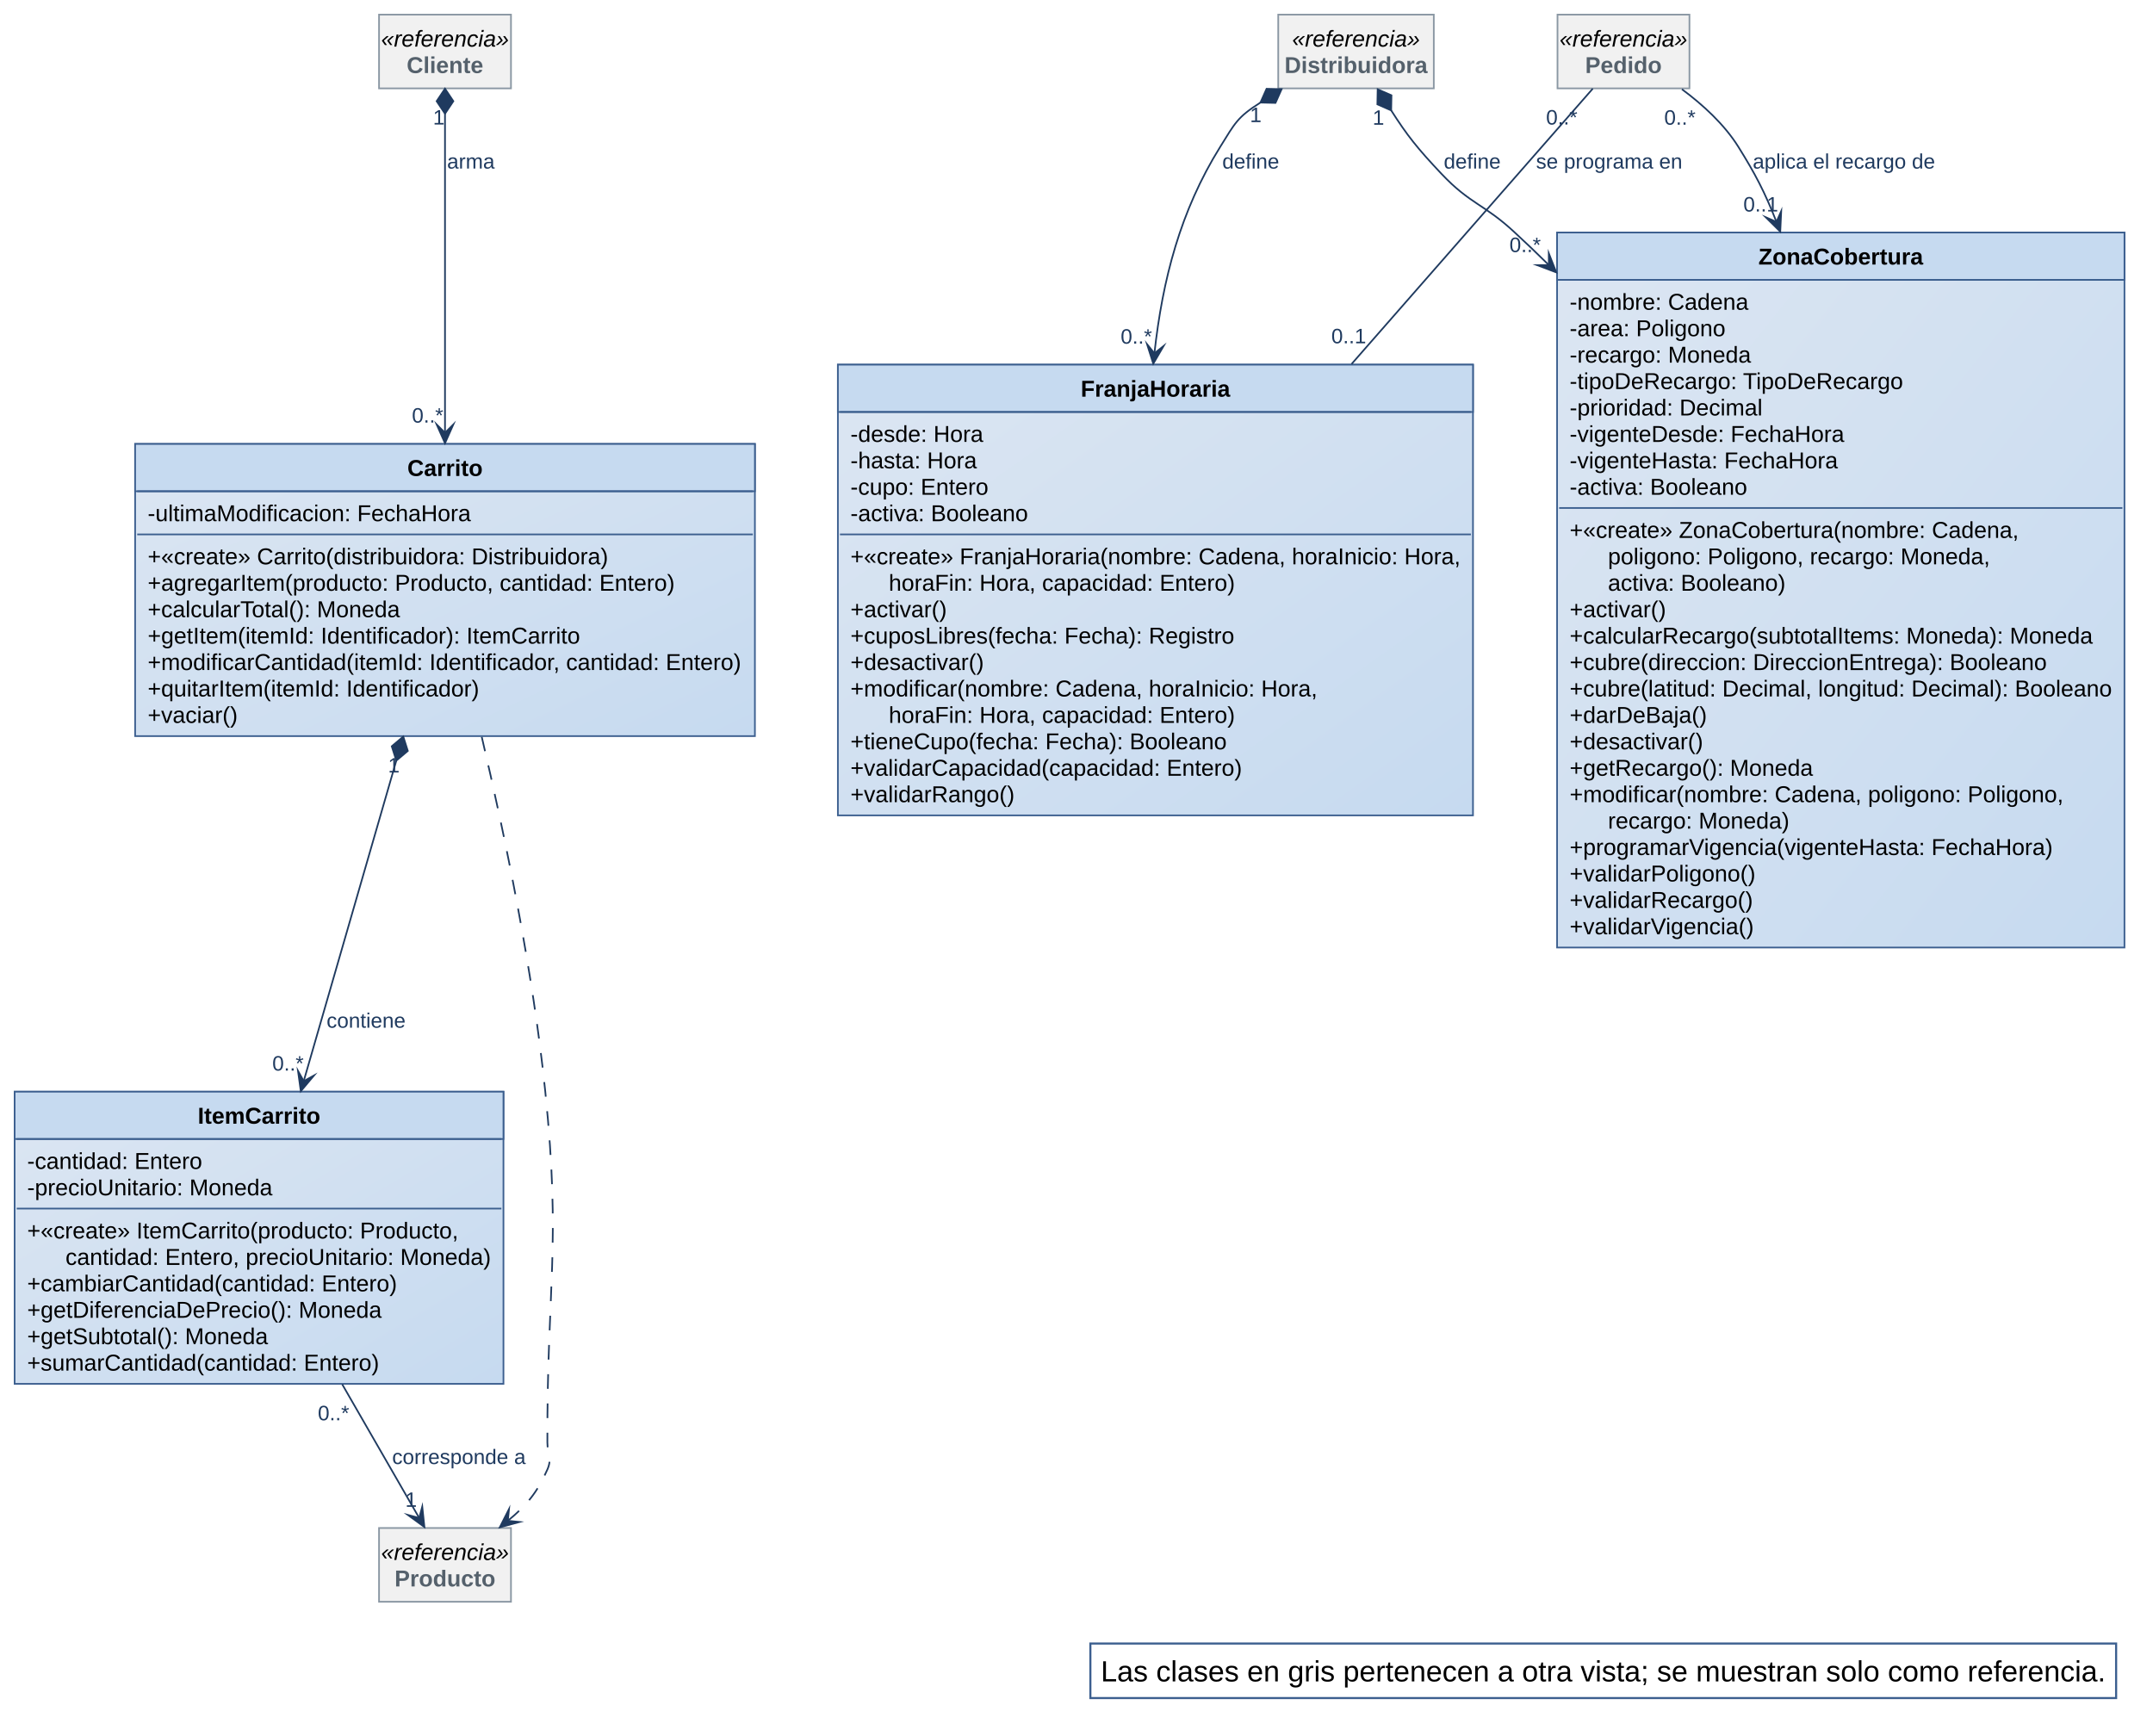
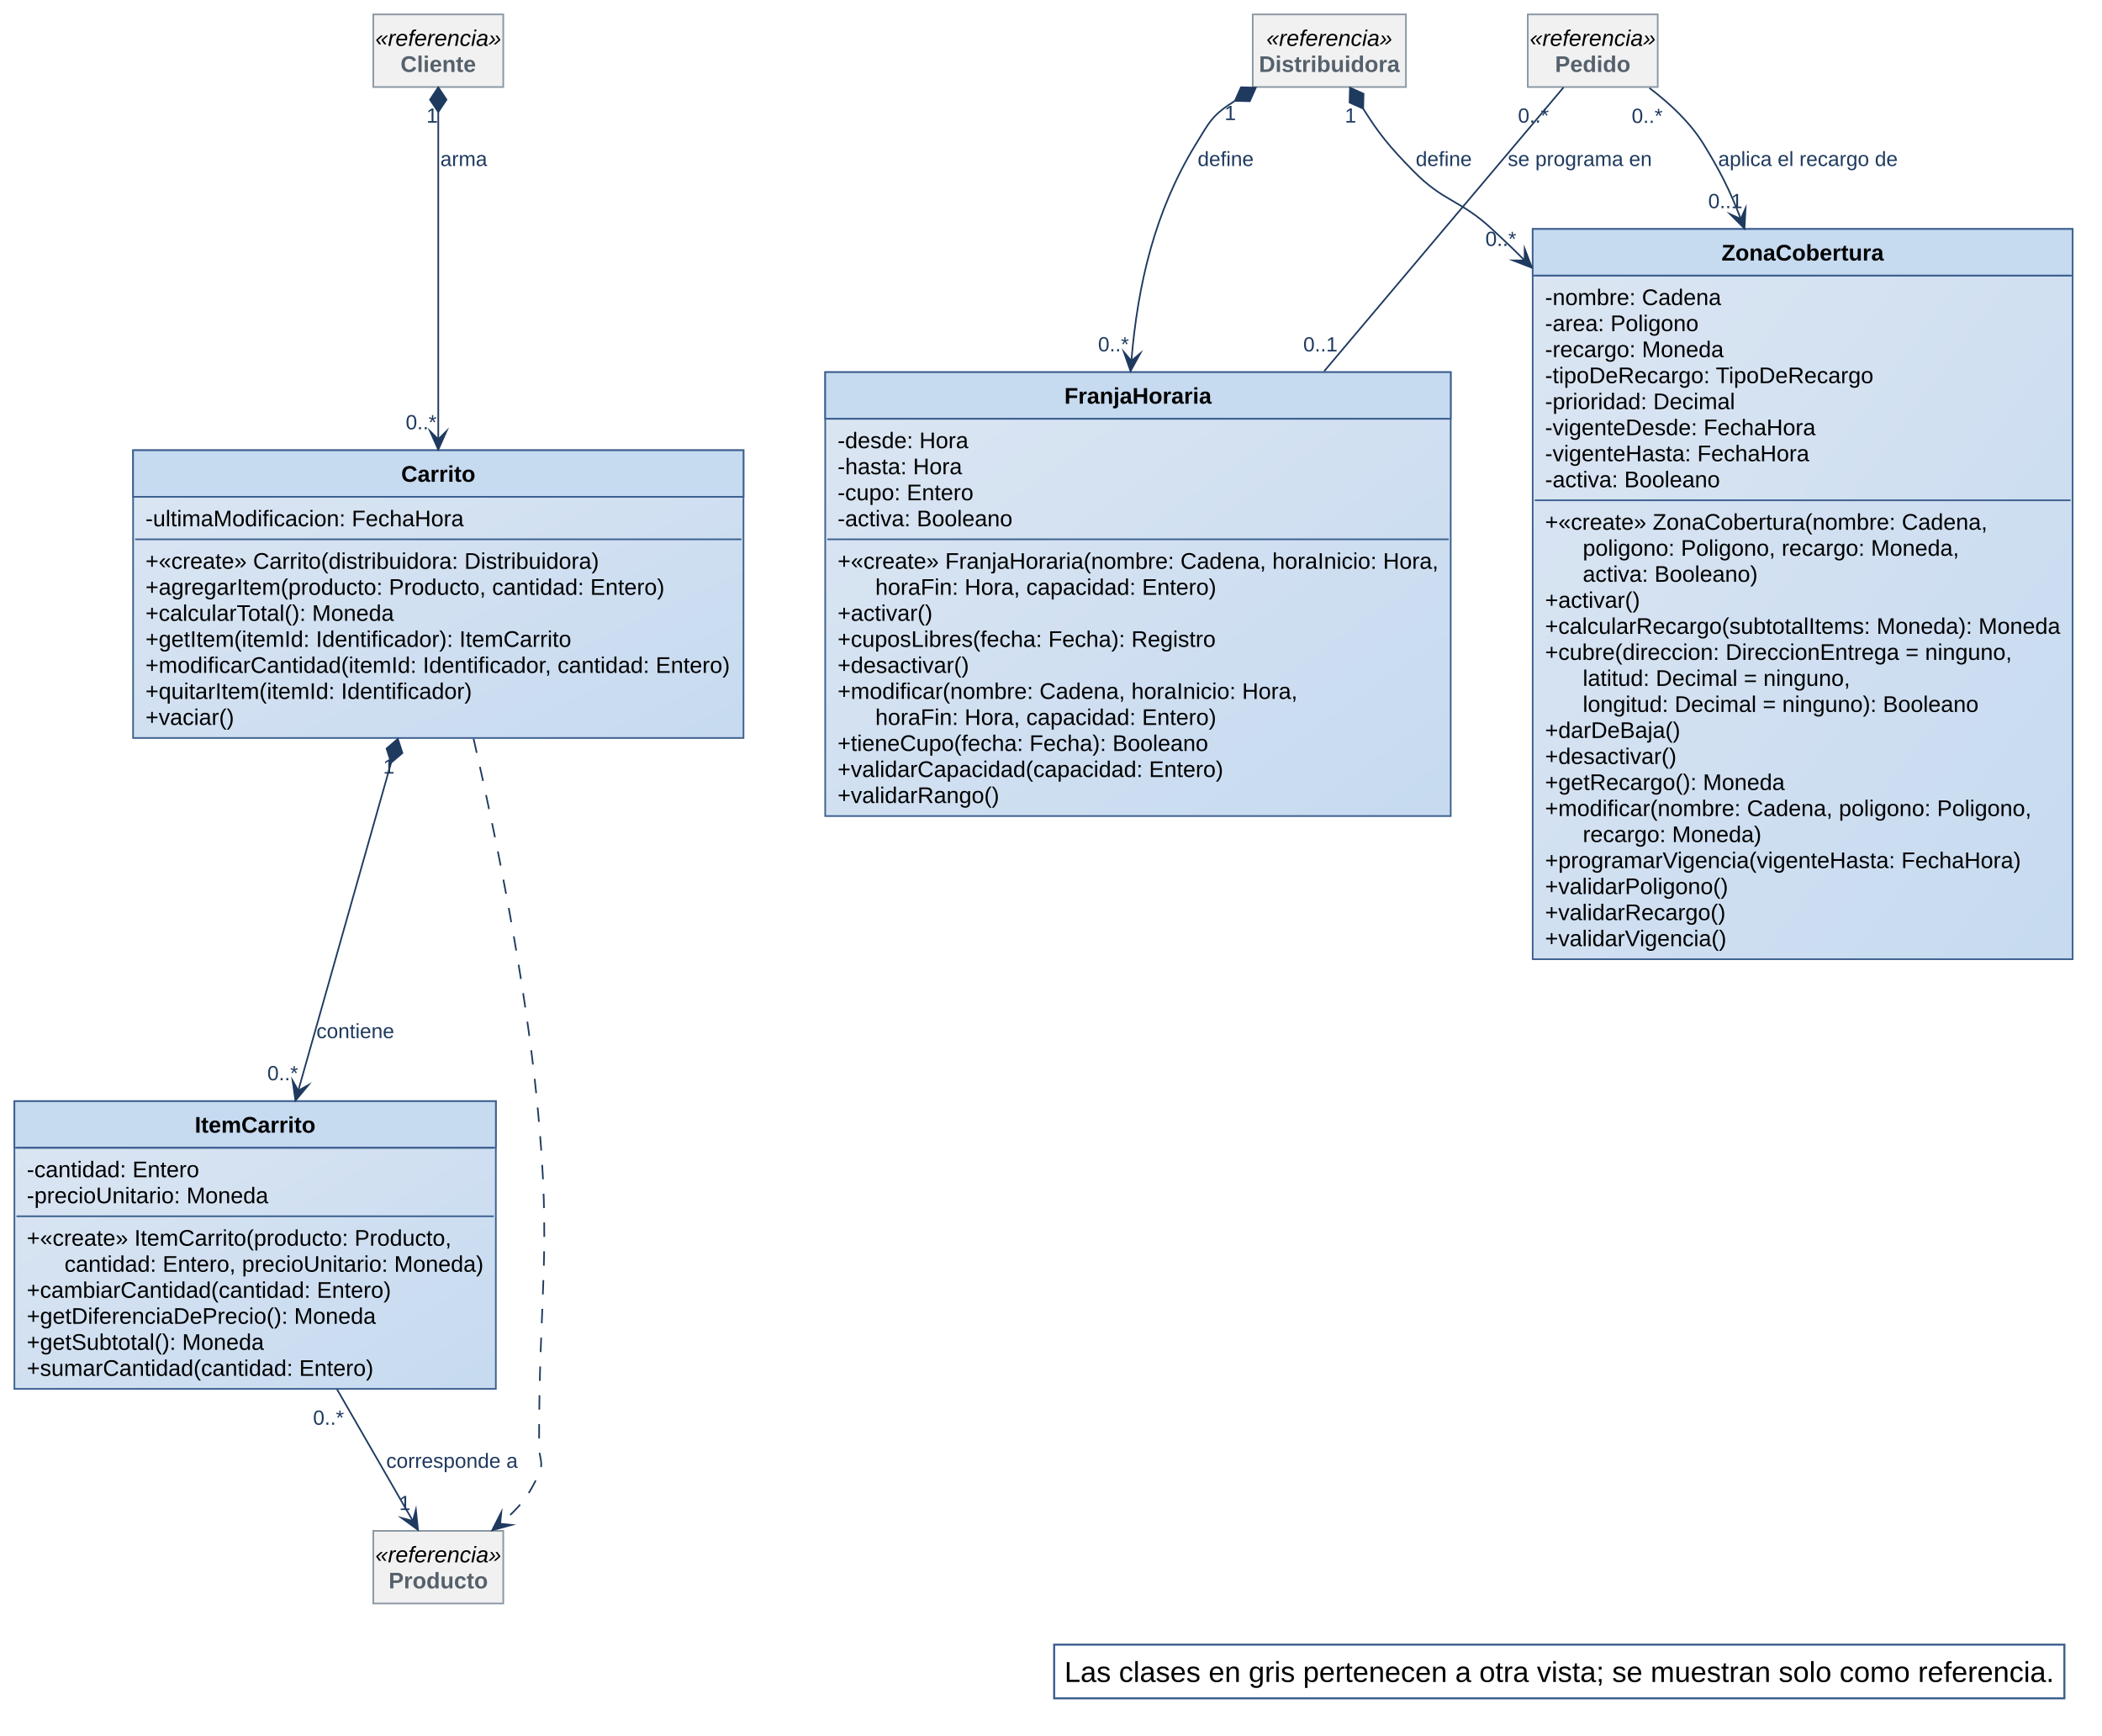
- <svg xmlns="http://www.w3.org/2000/svg" version="1.1" data-diagram-type="CLASS" style="width:1610px;height:1298px;background:#FFFFFF;" width="1610.938px" height="1298.438px" viewBox="0 0 1610 1298" zoomAndPan="magnify" preserveAspectRatio="none" contentStyleType="text/css">
+ <svg xmlns="http://www.w3.org/2000/svg" version="1.1" data-diagram-type="CLASS" style="width:1596px;height:1318px;background:#FFFFFF;" width="1596.875px" height="1318.75px" viewBox="0 0 1596 1318" zoomAndPan="magnify" preserveAspectRatio="none" contentStyleType="text/css">
  <defs>
-     <linearGradient x1="0%" y1="0%" x2="100%" y2="100%" id="gge99dfr5rcic0">
+     <linearGradient x1="0%" y1="0%" x2="100%" y2="100%" id="g4s6couxju39z0">
      <stop stop-color="#DCE6F2" offset="0%" />
      <stop stop-color="#C6DAF0" offset="100%" />
    </linearGradient>
  </defs>
  <g font-family="sans-serif" lengthAdjust="spacing">
    <g class="entity" data-qualified-name="Carrito" id="ent0001" data-source-line="29">
-       <rect x="101.047" y="332.016" width="463.468" height="218.501" fill="url(#gge99dfr5rcic0)" style="stroke:#3C5F8F;stroke-width:1.25;" />
-       <rect x="101.047" y="332.016" width="463.468" height="35.389" fill="#C6DAF0" style="stroke:#3C5F8F;stroke-width:1.25;" />
-       <text x="304.608" y="355.95" fill="#000" font-size="17.188" textLength="56.346" font-weight="700" font-family="Arial">Carrito</text>
-       <line x1="102.609" y1="367.405" x2="562.953" y2="367.405" style="stroke:#3C5F8F;stroke-width:1.25;" />
-       <text x="110.422" y="389.776" fill="#000" font-size="17.188" textLength="241.674" font-family="Arial">-ultimaModificacion: FechaHora</text>
-       <line x1="102.609" y1="399.669" x2="562.953" y2="399.669" style="stroke:#3C5F8F;stroke-width:1.25;" />
-       <text x="110.422" y="422.04" fill="#000" font-size="17.188" textLength="344.371" font-family="Arial">+«create» Carrito(distribuidora: Distribuidora)</text>
-       <text x="110.422" y="441.804" fill="#000" font-size="17.188" textLength="394.104" font-family="Arial">+agregarItem(producto: Producto, cantidad: Entero)</text>
-       <text x="110.422" y="461.568" fill="#000" font-size="17.188" textLength="190.582" font-family="Arial">+calcularTotal(): Moneda</text>
-       <text x="110.422" y="481.332" fill="#000" font-size="17.188" textLength="323.34" font-family="Arial">+getItem(itemId: Identificador): ItemCarrito</text>
-       <text x="110.422" y="501.096" fill="#000" font-size="17.188" textLength="444.718" font-family="Arial">+modificarCantidad(itemId: Identificador, cantidad: Entero)</text>
-       <text x="110.422" y="520.86" fill="#000" font-size="17.188" textLength="247.893" font-family="Arial">+quitarItem(itemId: Identificador)</text>
-       <text x="110.422" y="540.624" fill="#000" font-size="17.188" textLength="67.332" font-family="Arial">+vaciar()</text>
+       <rect x="101.047" y="341.906" width="463.468" height="218.501" fill="url(#g4s6couxju39z0)" style="stroke:#3C5F8F;stroke-width:1.25;" />
+       <rect x="101.047" y="341.906" width="463.468" height="35.389" fill="#C6DAF0" style="stroke:#3C5F8F;stroke-width:1.25;" />
+       <text x="304.608" y="365.84" fill="#000" font-size="17.188" textLength="56.346" font-weight="700" font-family="Arial">Carrito</text>
+       <line x1="102.609" y1="377.295" x2="562.953" y2="377.295" style="stroke:#3C5F8F;stroke-width:1.25;" />
+       <text x="110.422" y="399.667" fill="#000" font-size="17.188" textLength="241.674" font-family="Arial">-ultimaModificacion: FechaHora</text>
+       <line x1="102.609" y1="409.559" x2="562.953" y2="409.559" style="stroke:#3C5F8F;stroke-width:1.25;" />
+       <text x="110.422" y="431.931" fill="#000" font-size="17.188" textLength="344.371" font-family="Arial">+«create» Carrito(distribuidora: Distribuidora)</text>
+       <text x="110.422" y="451.695" fill="#000" font-size="17.188" textLength="394.104" font-family="Arial">+agregarItem(producto: Producto, cantidad: Entero)</text>
+       <text x="110.422" y="471.459" fill="#000" font-size="17.188" textLength="190.582" font-family="Arial">+calcularTotal(): Moneda</text>
+       <text x="110.422" y="491.223" fill="#000" font-size="17.188" textLength="323.34" font-family="Arial">+getItem(itemId: Identificador): ItemCarrito</text>
+       <text x="110.422" y="510.987" fill="#000" font-size="17.188" textLength="444.718" font-family="Arial">+modificarCantidad(itemId: Identificador, cantidad: Entero)</text>
+       <text x="110.422" y="530.751" fill="#000" font-size="17.188" textLength="247.893" font-family="Arial">+quitarItem(itemId: Identificador)</text>
+       <text x="110.422" y="550.514" fill="#000" font-size="17.188" textLength="67.332" font-family="Arial">+vaciar()</text>
    </g>
    <g class="entity" data-qualified-name="ItemCarrito" id="ent0002" data-source-line="39">
-       <rect x="10.938" y="816.438" width="365.546" height="218.501" fill="url(#gge99dfr5rcic0)" style="stroke:#3C5F8F;stroke-width:1.25;" />
-       <rect x="10.938" y="816.438" width="365.546" height="35.389" fill="#C6DAF0" style="stroke:#3C5F8F;stroke-width:1.25;" />
-       <text x="147.868" y="840.372" fill="#000" font-size="17.188" textLength="91.686" font-weight="700" font-family="Arial">ItemCarrito</text>
-       <line x1="12.5" y1="851.826" x2="374.921" y2="851.826" style="stroke:#3C5F8F;stroke-width:1.25;" />
-       <text x="20.313" y="874.198" fill="#000" font-size="17.188" textLength="130.895" font-family="Arial">-cantidad: Entero</text>
-       <text x="20.313" y="893.962" fill="#000" font-size="17.188" textLength="183.423" font-family="Arial">-precioUnitario: Moneda</text>
-       <line x1="12.5" y1="903.854" x2="374.921" y2="903.854" style="stroke:#3C5F8F;stroke-width:1.25;" />
-       <text x="20.313" y="926.226" fill="#000" font-size="17.188" textLength="322.425" font-family="Arial">+«create» ItemCarrito(producto: Producto,</text>
-       <text x="48.964" y="945.99" fill="#000" font-size="17.188" textLength="318.145" font-family="Arial">cantidad: Entero, precioUnitario: Moneda)</text>
-       <text x="20.313" y="965.754" fill="#000" font-size="17.188" textLength="276.586" font-family="Arial">+cambiarCantidad(cantidad: Entero)</text>
-       <text x="20.313" y="985.518" fill="#000" font-size="17.188" textLength="265.105" font-family="Arial">+getDiferenciaDePrecio(): Moneda</text>
-       <text x="20.313" y="1005.282" fill="#000" font-size="17.188" textLength="180.108" font-family="Arial">+getSubtotal(): Moneda</text>
-       <text x="20.313" y="1025.046" fill="#000" font-size="17.188" textLength="263.209" font-family="Arial">+sumarCantidad(cantidad: Entero)</text>
+       <rect x="10.938" y="836.203" width="365.546" height="218.501" fill="url(#g4s6couxju39z0)" style="stroke:#3C5F8F;stroke-width:1.25;" />
+       <rect x="10.938" y="836.203" width="365.546" height="35.389" fill="#C6DAF0" style="stroke:#3C5F8F;stroke-width:1.25;" />
+       <text x="147.868" y="860.137" fill="#000" font-size="17.188" textLength="91.686" font-weight="700" font-family="Arial">ItemCarrito</text>
+       <line x1="12.5" y1="871.592" x2="374.921" y2="871.592" style="stroke:#3C5F8F;stroke-width:1.25;" />
+       <text x="20.313" y="893.964" fill="#000" font-size="17.188" textLength="130.895" font-family="Arial">-cantidad: Entero</text>
+       <text x="20.313" y="913.728" fill="#000" font-size="17.188" textLength="183.423" font-family="Arial">-precioUnitario: Moneda</text>
+       <line x1="12.5" y1="923.62" x2="374.921" y2="923.62" style="stroke:#3C5F8F;stroke-width:1.25;" />
+       <text x="20.313" y="945.992" fill="#000" font-size="17.188" textLength="322.425" font-family="Arial">+«create» ItemCarrito(producto: Producto,</text>
+       <text x="48.964" y="965.756" fill="#000" font-size="17.188" textLength="318.145" font-family="Arial">cantidad: Entero, precioUnitario: Moneda)</text>
+       <text x="20.313" y="985.52" fill="#000" font-size="17.188" textLength="276.586" font-family="Arial">+cambiarCantidad(cantidad: Entero)</text>
+       <text x="20.313" y="1005.283" fill="#000" font-size="17.188" textLength="265.105" font-family="Arial">+getDiferenciaDePrecio(): Moneda</text>
+       <text x="20.313" y="1025.047" fill="#000" font-size="17.188" textLength="180.108" font-family="Arial">+getSubtotal(): Moneda</text>
+       <text x="20.313" y="1044.811" fill="#000" font-size="17.188" textLength="263.209" font-family="Arial">+sumarCantidad(cantidad: Entero)</text>
    </g>
    <g class="entity" data-qualified-name="FranjaHoraria" id="ent0003" data-source-line="48">
-       <rect x="626.563" y="272.719" width="474.932" height="337.084" fill="url(#gge99dfr5rcic0)" style="stroke:#3C5F8F;stroke-width:1.25;" />
-       <rect x="626.563" y="272.719" width="474.932" height="35.389" fill="#C6DAF0" style="stroke:#3C5F8F;stroke-width:1.25;" />
-       <text x="808.148" y="296.653" fill="#000" font-size="17.188" textLength="111.761" font-weight="700" font-family="Arial">FranjaHoraria</text>
-       <line x1="628.125" y1="308.108" x2="1099.932" y2="308.108" style="stroke:#3C5F8F;stroke-width:1.25;" />
-       <text x="635.938" y="330.479" fill="#000" font-size="17.188" textLength="99.357" font-family="Arial">-desde: Hora</text>
-       <text x="635.938" y="350.243" fill="#000" font-size="17.188" textLength="94.573" font-family="Arial">-hasta: Hora</text>
-       <text x="635.938" y="370.007" fill="#000" font-size="17.188" textLength="103.184" font-family="Arial">-cupo: Entero</text>
-       <text x="635.938" y="389.771" fill="#000" font-size="17.188" textLength="132.809" font-family="Arial">-activa: Booleano</text>
-       <line x1="628.125" y1="399.663" x2="1099.932" y2="399.663" style="stroke:#3C5F8F;stroke-width:1.25;" />
-       <text x="635.938" y="422.035" fill="#000" font-size="17.188" textLength="456.182" font-family="Arial">+«create» FranjaHoraria(nombre: Cadena, horaInicio: Hora,</text>
-       <text x="664.589" y="441.799" fill="#000" font-size="17.188" textLength="258.904" font-family="Arial">horaFin: Hora, capacidad: Entero)</text>
-       <text x="635.938" y="461.563" fill="#000" font-size="17.188" textLength="72.107" font-family="Arial">+activar()</text>
-       <text x="635.938" y="481.327" fill="#000" font-size="17.188" textLength="287.077" font-family="Arial">+cuposLibres(fecha: Fecha): Registro</text>
-       <text x="635.938" y="501.091" fill="#000" font-size="17.188" textLength="99.818" font-family="Arial">+desactivar()</text>
-       <text x="635.938" y="520.855" fill="#000" font-size="17.188" textLength="349.171" font-family="Arial">+modificar(nombre: Cadena, horaInicio: Hora,</text>
-       <text x="664.589" y="540.619" fill="#000" font-size="17.188" textLength="258.904" font-family="Arial">horaFin: Hora, capacidad: Entero)</text>
-       <text x="635.938" y="560.383" fill="#000" font-size="17.188" textLength="281.395" font-family="Arial">+tieneCupo(fecha: Fecha): Booleano</text>
-       <text x="635.938" y="580.147" fill="#000" font-size="17.188" textLength="292.842" font-family="Arial">+validarCapacidad(capacidad: Entero)</text>
-       <text x="635.938" y="599.911" fill="#000" font-size="17.188" textLength="122.763" font-family="Arial">+validarRango()</text>
+       <rect x="626.563" y="282.609" width="474.932" height="337.084" fill="url(#g4s6couxju39z0)" style="stroke:#3C5F8F;stroke-width:1.25;" />
+       <rect x="626.563" y="282.609" width="474.932" height="35.389" fill="#C6DAF0" style="stroke:#3C5F8F;stroke-width:1.25;" />
+       <text x="808.148" y="306.544" fill="#000" font-size="17.188" textLength="111.761" font-weight="700" font-family="Arial">FranjaHoraria</text>
+       <line x1="628.125" y1="317.998" x2="1099.932" y2="317.998" style="stroke:#3C5F8F;stroke-width:1.25;" />
+       <text x="635.938" y="340.37" fill="#000" font-size="17.188" textLength="99.357" font-family="Arial">-desde: Hora</text>
+       <text x="635.938" y="360.134" fill="#000" font-size="17.188" textLength="94.573" font-family="Arial">-hasta: Hora</text>
+       <text x="635.938" y="379.898" fill="#000" font-size="17.188" textLength="103.184" font-family="Arial">-cupo: Entero</text>
+       <text x="635.938" y="399.662" fill="#000" font-size="17.188" textLength="132.809" font-family="Arial">-activa: Booleano</text>
+       <line x1="628.125" y1="409.554" x2="1099.932" y2="409.554" style="stroke:#3C5F8F;stroke-width:1.25;" />
+       <text x="635.938" y="431.926" fill="#000" font-size="17.188" textLength="456.182" font-family="Arial">+«create» FranjaHoraria(nombre: Cadena, horaInicio: Hora,</text>
+       <text x="664.589" y="451.69" fill="#000" font-size="17.188" textLength="258.904" font-family="Arial">horaFin: Hora, capacidad: Entero)</text>
+       <text x="635.938" y="471.454" fill="#000" font-size="17.188" textLength="72.107" font-family="Arial">+activar()</text>
+       <text x="635.938" y="491.218" fill="#000" font-size="17.188" textLength="287.077" font-family="Arial">+cuposLibres(fecha: Fecha): Registro</text>
+       <text x="635.938" y="510.982" fill="#000" font-size="17.188" textLength="99.818" font-family="Arial">+desactivar()</text>
+       <text x="635.938" y="530.746" fill="#000" font-size="17.188" textLength="349.171" font-family="Arial">+modificar(nombre: Cadena, horaInicio: Hora,</text>
+       <text x="664.589" y="550.509" fill="#000" font-size="17.188" textLength="258.904" font-family="Arial">horaFin: Hora, capacidad: Entero)</text>
+       <text x="635.938" y="570.273" fill="#000" font-size="17.188" textLength="281.395" font-family="Arial">+tieneCupo(fecha: Fecha): Booleano</text>
+       <text x="635.938" y="590.037" fill="#000" font-size="17.188" textLength="292.842" font-family="Arial">+validarCapacidad(capacidad: Entero)</text>
+       <text x="635.938" y="609.801" fill="#000" font-size="17.188" textLength="122.763" font-family="Arial">+validarRango()</text>
    </g>
    <g class="entity" data-qualified-name="ZonaCobertura" id="ent0004" data-source-line="62">
-       <rect x="1164.375" y="173.906" width="424.293" height="534.724" fill="url(#gge99dfr5rcic0)" style="stroke:#3C5F8F;stroke-width:1.25;" />
-       <rect x="1164.375" y="173.906" width="424.293" height="35.389" fill="#C6DAF0" style="stroke:#3C5F8F;stroke-width:1.25;" />
-       <text x="1314.93" y="197.84" fill="#000" font-size="17.188" textLength="123.183" font-weight="700" font-family="Arial">ZonaCobertura</text>
-       <line x1="1165.938" y1="209.295" x2="1587.105" y2="209.295" style="stroke:#3C5F8F;stroke-width:1.25;" />
-       <text x="1173.75" y="231.667" fill="#000" font-size="17.188" textLength="133.757" font-family="Arial">-nombre: Cadena</text>
-       <text x="1173.75" y="251.431" fill="#000" font-size="17.188" textLength="116.57" font-family="Arial">-area: Poligono</text>
-       <text x="1173.75" y="271.195" fill="#000" font-size="17.188" textLength="135.662" font-family="Arial">-recargo: Moneda</text>
-       <text x="1173.75" y="290.959" fill="#000" font-size="17.188" textLength="250.293" font-family="Arial">-tipoDeRecargo: TipoDeRecargo</text>
-       <text x="1173.75" y="310.723" fill="#000" font-size="17.188" textLength="144.231" font-family="Arial">-prioridad: Decimal</text>
-       <text x="1173.75" y="330.487" fill="#000" font-size="17.188" textLength="205.402" font-family="Arial">-vigenteDesde: FechaHora</text>
-       <text x="1173.75" y="350.251" fill="#000" font-size="17.188" textLength="200.619" font-family="Arial">-vigenteHasta: FechaHora</text>
-       <text x="1173.75" y="370.014" fill="#000" font-size="17.188" textLength="132.809" font-family="Arial">-activa: Booleano</text>
-       <line x1="1165.938" y1="379.907" x2="1587.105" y2="379.907" style="stroke:#3C5F8F;stroke-width:1.25;" />
-       <text x="1173.75" y="402.278" fill="#000" font-size="17.188" textLength="335.836" font-family="Arial">+«create» ZonaCobertura(nombre: Cadena,</text>
-       <text x="1202.401" y="422.042" fill="#000" font-size="17.188" textLength="285.7" font-family="Arial">poligono: Poligono, recargo: Moneda,</text>
-       <text x="1202.401" y="441.806" fill="#000" font-size="17.188" textLength="132.809" font-family="Arial">activa: Booleano)</text>
-       <text x="1173.75" y="461.57" fill="#000" font-size="17.188" textLength="72.107" font-family="Arial">+activar()</text>
-       <text x="1173.75" y="481.334" fill="#000" font-size="17.188" textLength="391.217" font-family="Arial">+calcularRecargo(subtotalItems: Moneda): Moneda</text>
-       <text x="1173.75" y="501.098" fill="#000" font-size="17.188" textLength="356.834" font-family="Arial">+cubre(direccion: DireccionEntrega): Booleano</text>
-       <text x="1173.75" y="520.862" fill="#000" font-size="17.188" textLength="405.543" font-family="Arial">+cubre(latitud: Decimal, longitud: Decimal): Booleano</text>
-       <text x="1173.75" y="540.626" fill="#000" font-size="17.188" textLength="102.697" font-family="Arial">+darDeBaja()</text>
-       <text x="1173.75" y="560.39" fill="#000" font-size="17.188" textLength="99.818" font-family="Arial">+desactivar()</text>
-       <text x="1173.75" y="580.154" fill="#000" font-size="17.188" textLength="182.005" font-family="Arial">+getRecargo(): Moneda</text>
-       <text x="1173.75" y="599.918" fill="#000" font-size="17.188" textLength="369.279" font-family="Arial">+modificar(nombre: Cadena, poligono: Poligono,</text>
-       <text x="1202.401" y="619.682" fill="#000" font-size="17.188" textLength="135.662" font-family="Arial">recargo: Moneda)</text>
-       <text x="1173.75" y="639.446" fill="#000" font-size="17.188" textLength="361.592" font-family="Arial">+programarVigencia(vigenteHasta: FechaHora)</text>
-       <text x="1173.75" y="659.21" fill="#000" font-size="17.188" textLength="139.011" font-family="Arial">+validarPoligono()</text>
-       <text x="1173.75" y="678.974" fill="#000" font-size="17.188" textLength="137.08" font-family="Arial">+validarRecargo()</text>
-       <text x="1173.75" y="698.738" fill="#000" font-size="17.188" textLength="138.046" font-family="Arial">+validarVigencia()</text>
+       <rect x="1163.734" y="173.906" width="409.967" height="554.488" fill="url(#g4s6couxju39z0)" style="stroke:#3C5F8F;stroke-width:1.25;" />
+       <rect x="1163.734" y="173.906" width="409.967" height="35.389" fill="#C6DAF0" style="stroke:#3C5F8F;stroke-width:1.25;" />
+       <text x="1307.127" y="197.84" fill="#000" font-size="17.188" textLength="123.183" font-weight="700" font-family="Arial">ZonaCobertura</text>
+       <line x1="1165.297" y1="209.295" x2="1572.139" y2="209.295" style="stroke:#3C5F8F;stroke-width:1.25;" />
+       <text x="1173.109" y="231.667" fill="#000" font-size="17.188" textLength="133.757" font-family="Arial">-nombre: Cadena</text>
+       <text x="1173.109" y="251.431" fill="#000" font-size="17.188" textLength="116.57" font-family="Arial">-area: Poligono</text>
+       <text x="1173.109" y="271.195" fill="#000" font-size="17.188" textLength="135.662" font-family="Arial">-recargo: Moneda</text>
+       <text x="1173.109" y="290.959" fill="#000" font-size="17.188" textLength="250.293" font-family="Arial">-tipoDeRecargo: TipoDeRecargo</text>
+       <text x="1173.109" y="310.723" fill="#000" font-size="17.188" textLength="144.231" font-family="Arial">-prioridad: Decimal</text>
+       <text x="1173.109" y="330.487" fill="#000" font-size="17.188" textLength="205.402" font-family="Arial">-vigenteDesde: FechaHora</text>
+       <text x="1173.109" y="350.251" fill="#000" font-size="17.188" textLength="200.619" font-family="Arial">-vigenteHasta: FechaHora</text>
+       <text x="1173.109" y="370.014" fill="#000" font-size="17.188" textLength="132.809" font-family="Arial">-activa: Booleano</text>
+       <line x1="1165.297" y1="379.907" x2="1572.139" y2="379.907" style="stroke:#3C5F8F;stroke-width:1.25;" />
+       <text x="1173.109" y="402.278" fill="#000" font-size="17.188" textLength="335.836" font-family="Arial">+«create» ZonaCobertura(nombre: Cadena,</text>
+       <text x="1201.761" y="422.042" fill="#000" font-size="17.188" textLength="285.7" font-family="Arial">poligono: Poligono, recargo: Moneda,</text>
+       <text x="1201.761" y="441.806" fill="#000" font-size="17.188" textLength="132.809" font-family="Arial">activa: Booleano)</text>
+       <text x="1173.109" y="461.57" fill="#000" font-size="17.188" textLength="72.107" font-family="Arial">+activar()</text>
+       <text x="1173.109" y="481.334" fill="#000" font-size="17.188" textLength="391.217" font-family="Arial">+calcularRecargo(subtotalItems: Moneda): Moneda</text>
+       <text x="1173.109" y="501.098" fill="#000" font-size="17.188" textLength="354.459" font-family="Arial">+cubre(direccion: DireccionEntrega = ninguno,</text>
+       <text x="1201.761" y="520.862" fill="#000" font-size="17.188" textLength="203.027" font-family="Arial">latitud: Decimal = ninguno,</text>
+       <text x="1201.761" y="540.626" fill="#000" font-size="17.188" textLength="300.504" font-family="Arial">longitud: Decimal = ninguno): Booleano</text>
+       <text x="1173.109" y="560.39" fill="#000" font-size="17.188" textLength="102.697" font-family="Arial">+darDeBaja()</text>
+       <text x="1173.109" y="580.154" fill="#000" font-size="17.188" textLength="99.818" font-family="Arial">+desactivar()</text>
+       <text x="1173.109" y="599.918" fill="#000" font-size="17.188" textLength="182.005" font-family="Arial">+getRecargo(): Moneda</text>
+       <text x="1173.109" y="619.682" fill="#000" font-size="17.188" textLength="369.279" font-family="Arial">+modificar(nombre: Cadena, poligono: Poligono,</text>
+       <text x="1201.761" y="639.446" fill="#000" font-size="17.188" textLength="135.662" font-family="Arial">recargo: Moneda)</text>
+       <text x="1173.109" y="659.21" fill="#000" font-size="17.188" textLength="361.592" font-family="Arial">+programarVigencia(vigenteHasta: FechaHora)</text>
+       <text x="1173.109" y="678.974" fill="#000" font-size="17.188" textLength="139.011" font-family="Arial">+validarPoligono()</text>
+       <text x="1173.109" y="698.738" fill="#000" font-size="17.188" textLength="137.08" font-family="Arial">+validarRecargo()</text>
+       <text x="1173.109" y="718.502" fill="#000" font-size="17.188" textLength="138.046" font-family="Arial">+validarVigencia()</text>
    </g>
-     <g class="entity" data-qualified-name="Cliente" id="ent0005" data-source-line="85">
+     <g class="entity" data-qualified-name="Cliente" id="ent0005" data-source-line="84">
      <rect x="283.438" y="10.938" width="98.672" height="55.153" fill="#F1F1F1" style="stroke:#8A97A3;stroke-width:1.25;" />
      <text x="285" y="34.872" fill="#000" font-size="17.188" textLength="95.547" font-style="italic" font-family="Arial">«referencia»</text>
      <text x="304.122" y="54.636" fill="#55616C" font-size="17.188" textLength="57.303" font-weight="700" font-family="Arial">Cliente</text>
    </g>
-     <g class="entity" data-qualified-name="Producto" id="ent0006" data-source-line="86">
-       <rect x="283.438" y="1142.75" width="98.672" height="55.153" fill="#F1F1F1" style="stroke:#8A97A3;stroke-width:1.25;" />
-       <text x="285" y="1166.684" fill="#000" font-size="17.188" textLength="95.547" font-style="italic" font-family="Arial">«referencia»</text>
-       <text x="295.058" y="1186.448" fill="#55616C" font-size="17.188" textLength="75.43" font-weight="700" font-family="Arial">Producto</text>
+     <g class="entity" data-qualified-name="Producto" id="ent0006" data-source-line="85">
+       <rect x="283.438" y="1162.516" width="98.672" height="55.153" fill="#F1F1F1" style="stroke:#8A97A3;stroke-width:1.25;" />
+       <text x="285" y="1186.45" fill="#000" font-size="17.188" textLength="95.547" font-style="italic" font-family="Arial">«referencia»</text>
+       <text x="295.058" y="1206.214" fill="#55616C" font-size="17.188" textLength="75.43" font-weight="700" font-family="Arial">Producto</text>
    </g>
-     <g class="entity" data-qualified-name="Distribuidora" id="ent0007" data-source-line="87">
-       <rect x="955.859" y="10.938" width="116.327" height="55.153" fill="#F1F1F1" style="stroke:#8A97A3;stroke-width:1.25;" />
-       <text x="966.249" y="34.872" fill="#000" font-size="17.188" textLength="95.547" font-style="italic" font-family="Arial">«referencia»</text>
-       <text x="960.547" y="54.636" fill="#55616C" font-size="17.188" textLength="106.952" font-weight="700" font-family="Arial">Distribuidora</text>
+     <g class="entity" data-qualified-name="Distribuidora" id="ent0007" data-source-line="86">
+       <rect x="951.172" y="10.938" width="116.327" height="55.153" fill="#F1F1F1" style="stroke:#8A97A3;stroke-width:1.25;" />
+       <text x="961.562" y="34.872" fill="#000" font-size="17.188" textLength="95.547" font-style="italic" font-family="Arial">«referencia»</text>
+       <text x="955.859" y="54.636" fill="#55616C" font-size="17.188" textLength="106.952" font-weight="700" font-family="Arial">Distribuidora</text>
    </g>
-     <g class="entity" data-qualified-name="Pedido" id="ent0008" data-source-line="88">
-       <rect x="1164.688" y="10.938" width="98.672" height="55.153" fill="#F1F1F1" style="stroke:#8A97A3;stroke-width:1.25;" />
-       <text x="1166.25" y="34.872" fill="#000" font-size="17.188" textLength="95.547" font-style="italic" font-family="Arial">«referencia»</text>
-       <text x="1185.376" y="54.636" fill="#55616C" font-size="17.188" textLength="57.294" font-weight="700" font-family="Arial">Pedido</text>
+     <g class="entity" data-qualified-name="Pedido" id="ent0008" data-source-line="87">
+       <rect x="1160" y="10.938" width="98.672" height="55.153" fill="#F1F1F1" style="stroke:#8A97A3;stroke-width:1.25;" />
+       <text x="1161.563" y="34.872" fill="#000" font-size="17.188" textLength="95.547" font-style="italic" font-family="Arial">«referencia»</text>
+       <text x="1180.689" y="54.636" fill="#55616C" font-size="17.188" textLength="57.294" font-weight="700" font-family="Arial">Pedido</text>
    </g>
-     <g class="link" data-entity-1="ent0007" data-entity-2="ent0004" id="lnk9" data-source-line="90" data-link-type="composition">
-       <path d="M1040.31,82.558 C1052.31,101.308 1059.641,110.625 1078.078,130.156 C1099.469,152.781 1110.031,152.656 1132.766,173.906 C1143.063,183.531 1147.88,188.009 1158.223,198.228" style="stroke:#1F3A5F;stroke-width:1.25;" fill="none" id="Distribuidora-ZonaCobertura" codeLine="90" />
-       <polygon points="1030.203,66.766,1029.993,78.031,1040.31,82.558,1040.521,71.293,1030.203,66.766" fill="#1F3A5F" style="stroke:#1F3A5F;stroke-width:1.25;stroke-linejoin:miter;stroke-miterlimit:10;" />
-       <polygon points="1163.781,203.719,1158.17,189.389,1158.223,198.228,1149.385,198.282,1163.781,203.719" fill="#1F3A5F" style="stroke:#1F3A5F;stroke-width:1.25;stroke-linejoin:miter;stroke-miterlimit:10;" />
-       <text x="1079.641" y="126.062" fill="#1F3A5F" font-size="15.625" textLength="42.572" font-family="Arial">define</text>
-       <text x="1026.443" y="93.29" fill="#1F3A5F" font-size="15.625" font-family="Arial">1</text>
-       <text x="1128.77" y="188.516" fill="#1F3A5F" font-size="15.625" textLength="23.453" font-family="Arial">0..*</text>
+     <g class="link" data-entity-1="ent0007" data-entity-2="ent0004" id="lnk9" data-source-line="89" data-link-type="composition">
+       <path d="M1035.007,82.46 C1046.914,101.366 1054.422,110.859 1073.391,130.156 C1096.375,153.531 1108.766,151.594 1132.766,173.906 C1142.922,183.344 1147.571,187.646 1157.633,197.771" style="stroke:#1F3A5F;stroke-width:1.25;" fill="none" id="Distribuidora-ZonaCobertura" codeLine="89" />
+       <polygon points="1025.016,66.594,1024.723,77.857,1035.007,82.46,1035.3,71.196,1025.016,66.594" fill="#1F3A5F" style="stroke:#1F3A5F;stroke-width:1.25;stroke-linejoin:miter;stroke-miterlimit:10;" />
+       <polygon points="1163.141,203.312,1157.661,188.932,1157.633,197.771,1148.795,197.744,1163.141,203.312" fill="#1F3A5F" style="stroke:#1F3A5F;stroke-width:1.25;stroke-linejoin:miter;stroke-miterlimit:10;" />
+       <text x="1074.953" y="126.062" fill="#1F3A5F" font-size="15.625" textLength="42.572" font-family="Arial">define</text>
+       <text x="1021.096" y="93.064" fill="#1F3A5F" font-size="15.625" font-family="Arial">1</text>
+       <text x="1127.82" y="186.779" fill="#1F3A5F" font-size="15.625" textLength="23.453" font-family="Arial">0..*</text>
    </g>
-     <g class="link" data-entity-1="ent0007" data-entity-2="ent0003" id="lnk10" data-source-line="91" data-link-type="composition">
-       <path d="M942.546,76.698 C925.187,87.682 923.547,92.047 912.453,109.844 C882.609,157.734 869.324,209.235 863.262,264.25" style="stroke:#1F3A5F;stroke-width:1.25;" fill="none" id="Distribuidora-FranjaHoraria" codeLine="91" />
-       <polygon points="958.391,66.672,947.126,66.403,942.546,76.698,953.81,76.966,958.391,66.672" fill="#1F3A5F" style="stroke:#1F3A5F;stroke-width:1.25;stroke-linejoin:miter;stroke-miterlimit:10;" />
-       <polygon points="862.406,272.016,870.159,258.722,863.262,264.25,857.734,257.353,862.406,272.016" fill="#1F3A5F" style="stroke:#1F3A5F;stroke-width:1.25;stroke-linejoin:miter;stroke-miterlimit:10;" />
-       <text x="914.016" y="126.062" fill="#1F3A5F" font-size="15.625" textLength="42.572" font-family="Arial">define</text>
-       <text x="934.695" y="91.31" fill="#1F3A5F" font-size="15.625" font-family="Arial">1</text>
-       <text x="838.031" y="257.007" fill="#1F3A5F" font-size="15.625" textLength="23.453" font-family="Arial">0..*</text>
+     <g class="link" data-entity-1="ent0007" data-entity-2="ent0003" id="lnk10" data-source-line="90" data-link-type="composition">
+       <path d="M937.665,76.578 C920.305,87.547 918.703,91.953 907.766,109.844 C876.688,160.719 863.887,216.059 859.027,274.043" style="stroke:#1F3A5F;stroke-width:1.25;" fill="none" id="Distribuidora-FranjaHoraria" codeLine="90" />
+       <polygon points="953.516,66.562,942.252,66.287,937.665,76.578,948.929,76.854,953.516,66.562" fill="#1F3A5F" style="stroke:#1F3A5F;stroke-width:1.25;stroke-linejoin:miter;stroke-miterlimit:10;" />
+       <polygon points="858.375,281.828,865.778,268.337,859.027,274.043,853.321,267.293,858.375,281.828" fill="#1F3A5F" style="stroke:#1F3A5F;stroke-width:1.25;stroke-linejoin:miter;stroke-miterlimit:10;" />
+       <text x="909.328" y="126.062" fill="#1F3A5F" font-size="15.625" textLength="42.572" font-family="Arial">define</text>
+       <text x="929.77" y="91.171" fill="#1F3A5F" font-size="15.625" font-family="Arial">1</text>
+       <text x="833.717" y="266.814" fill="#1F3A5F" font-size="15.625" textLength="23.453" font-family="Arial">0..*</text>
    </g>
-     <g class="link" data-entity-1="ent0005" data-entity-2="ent0001" id="lnk11" data-source-line="92" data-link-type="composition">
-       <path d="M332.766,85.047 C332.766,137.922 332.766,233.422 332.766,323.672" style="stroke:#1F3A5F;stroke-width:1.25;" fill="none" id="Cliente-Carrito" codeLine="92" />
-       <polygon points="332.766,66.297,326.516,75.672,332.766,85.047,339.016,75.672,332.766,66.297" fill="#1F3A5F" style="stroke:#1F3A5F;stroke-width:1.25;stroke-linejoin:miter;stroke-miterlimit:10;" />
-       <polygon points="332.766,331.484,339.016,317.422,332.766,323.672,326.516,317.422,332.766,331.484" fill="#1F3A5F" style="stroke:#1F3A5F;stroke-width:1.25;stroke-linejoin:miter;stroke-miterlimit:10;" />
+     <g class="link" data-entity-1="ent0005" data-entity-2="ent0001" id="lnk11" data-source-line="91" data-link-type="composition">
+       <path d="M332.766,85.062 C332.766,139.437 332.766,240.531 332.766,333.625" style="stroke:#1F3A5F;stroke-width:1.25;" fill="none" id="Cliente-Carrito" codeLine="91" />
+       <polygon points="332.766,66.312,326.516,75.687,332.766,85.062,339.016,75.687,332.766,66.312" fill="#1F3A5F" style="stroke:#1F3A5F;stroke-width:1.25;stroke-linejoin:miter;stroke-miterlimit:10;" />
+       <polygon points="332.766,341.438,339.016,327.375,332.766,333.625,326.516,327.375,332.766,341.438" fill="#1F3A5F" style="stroke:#1F3A5F;stroke-width:1.25;stroke-linejoin:miter;stroke-miterlimit:10;" />
      <text x="334.328" y="126.062" fill="#1F3A5F" font-size="15.625" textLength="35.599" font-family="Arial">arma</text>
-       <text x="323.802" y="93.132" fill="#1F3A5F" font-size="15.625" font-family="Arial">1</text>
-       <text x="308.046" y="316.048" fill="#1F3A5F" font-size="15.625" textLength="23.453" font-family="Arial">0..*</text>
+       <text x="323.802" y="93.153" fill="#1F3A5F" font-size="15.625" font-family="Arial">1</text>
+       <text x="308.046" y="326.008" fill="#1F3A5F" font-size="15.625" textLength="23.453" font-family="Arial">0..*</text>
    </g>
-     <g class="link" data-entity-1="ent0001" data-entity-2="ent0002" id="lnk12" data-source-line="93" data-link-type="composition">
-       <path d="M296.358,568.857 C273.499,647.982 249.965,729.416 227.105,808.557" style="stroke:#1F3A5F;stroke-width:1.25;" fill="none" id="Carrito-ItemCarrito" codeLine="93" />
-       <polygon points="301.563,550.844,292.956,558.116,296.358,568.857,304.965,561.585,301.563,550.844" fill="#1F3A5F" style="stroke:#1F3A5F;stroke-width:1.25;stroke-linejoin:miter;stroke-miterlimit:10;" />
-       <polygon points="224.938,816.063,234.844,804.287,227.105,808.557,222.835,800.818,224.938,816.063" fill="#1F3A5F" style="stroke:#1F3A5F;stroke-width:1.25;stroke-linejoin:miter;stroke-miterlimit:10;" />
-       <text x="244.219" y="768.594" fill="#1F3A5F" font-size="15.625" textLength="59.074" font-family="Arial">contiene</text>
-       <text x="290.173" y="577.726" fill="#1F3A5F" font-size="15.625" font-family="Arial">1</text>
-       <text x="203.635" y="800.644" fill="#1F3A5F" font-size="15.625" textLength="23.453" font-family="Arial">0..*</text>
+     <g class="link" data-entity-1="ent0001" data-entity-2="ent0002" id="lnk12" data-source-line="92" data-link-type="composition">
+       <path d="M296.972,579.151 C273.863,660.807 249.55,746.67 226.456,828.249" style="stroke:#1F3A5F;stroke-width:1.25;" fill="none" id="Carrito-ItemCarrito" codeLine="92" />
+       <polygon points="302.078,561.109,293.511,568.428,296.972,579.151,305.539,571.832,302.078,561.109" fill="#1F3A5F" style="stroke:#1F3A5F;stroke-width:1.25;stroke-linejoin:miter;stroke-miterlimit:10;" />
+       <polygon points="224.328,835.766,234.172,823.937,226.456,828.249,222.145,820.532,224.328,835.766" fill="#1F3A5F" style="stroke:#1F3A5F;stroke-width:1.25;stroke-linejoin:miter;stroke-miterlimit:10;" />
+       <text x="240.25" y="788.359" fill="#1F3A5F" font-size="15.625" textLength="59.074" font-family="Arial">contiene</text>
+       <text x="290.902" y="587.473" fill="#1F3A5F" font-size="15.625" font-family="Arial">1</text>
+       <text x="202.959" y="820.34" fill="#1F3A5F" font-size="15.625" textLength="23.453" font-family="Arial">0..*</text>
    </g>
-     <g class="link" data-entity-1="ent0002" data-entity-2="ent0006" id="lnk13" data-source-line="94" data-link-type="dependency">
-       <path d="M255.922,1035.297 C278.625,1074.734 298.491,1109.23 313.476,1135.246" style="stroke:#1F3A5F;stroke-width:1.25;" fill="none" id="ItemCarrito-to-Producto" codeLine="94" />
-       <polygon points="317.375,1142.016,315.772,1126.71,313.476,1135.246,304.94,1132.949,317.375,1142.016" fill="#1F3A5F" style="stroke:#1F3A5F;stroke-width:1.25;stroke-linejoin:miter;stroke-miterlimit:10;" />
-       <text x="293.25" y="1094.906" fill="#1F3A5F" font-size="15.625" textLength="99.892" font-family="Arial">corresponde a</text>
-       <text x="237.692" y="1062.183" fill="#1F3A5F" font-size="15.625" textLength="23.453" font-family="Arial">0..*</text>
-       <text x="303.077" y="1126.932" fill="#1F3A5F" font-size="15.625" font-family="Arial">1</text>
+     <g class="link" data-entity-1="ent0002" data-entity-2="ent0006" id="lnk13" data-source-line="93" data-link-type="dependency">
+       <path d="M255.922,1055.063 C278.625,1094.5 298.491,1128.996 313.476,1155.011" style="stroke:#1F3A5F;stroke-width:1.25;" fill="none" id="ItemCarrito-to-Producto" codeLine="93" />
+       <polygon points="317.375,1161.781,315.772,1146.476,313.476,1155.011,304.94,1152.715,317.375,1161.781" fill="#1F3A5F" style="stroke:#1F3A5F;stroke-width:1.25;stroke-linejoin:miter;stroke-miterlimit:10;" />
+       <text x="293.25" y="1114.672" fill="#1F3A5F" font-size="15.625" textLength="99.892" font-family="Arial">corresponde a</text>
+       <text x="237.692" y="1081.948" fill="#1F3A5F" font-size="15.625" textLength="23.453" font-family="Arial">0..*</text>
+       <text x="303.077" y="1146.698" fill="#1F3A5F" font-size="15.625" font-family="Arial">1</text>
    </g>
-     <g class="link" data-entity-1="ent0008" data-entity-2="ent0003" id="lnk14" data-source-line="95" data-link-type="association">
-       <path d="M1191.063,66.297 C1154.328,108.234 1079.484,193.687 1010.672,272.266" style="stroke:#1F3A5F;stroke-width:1.25;" fill="none" id="Pedido-FranjaHoraria" codeLine="95" />
-       <text x="1148.625" y="126.062" fill="#1F3A5F" font-size="15.625" textLength="109.436" font-family="Arial">se programa en</text>
-       <text x="1156.14" y="93.132" fill="#1F3A5F" font-size="15.625" textLength="23.453" font-family="Arial">0..*</text>
-       <text x="995.562" y="256.721" fill="#1F3A5F" font-size="15.625" textLength="26.062" font-family="Arial">0..1</text>
+     <g class="link" data-entity-1="ent0008" data-entity-2="ent0003" id="lnk14" data-source-line="94" data-link-type="association">
+       <path d="M1187.203,66.312 C1150.594,109.75 1074.547,199.922 1005.422,281.891" style="stroke:#1F3A5F;stroke-width:1.25;" fill="none" id="Pedido-FranjaHoraria" codeLine="94" />
+       <text x="1144.844" y="126.062" fill="#1F3A5F" font-size="15.625" textLength="109.436" font-family="Arial">se programa en</text>
+       <text x="1152.555" y="93.153" fill="#1F3A5F" font-size="15.625" textLength="23.453" font-family="Arial">0..*</text>
+       <text x="989.522" y="266.881" fill="#1F3A5F" font-size="15.625" textLength="26.062" font-family="Arial">0..1</text>
    </g>
-     <g class="link" data-entity-1="ent0008" data-entity-2="ent0004" id="lnk15" data-source-line="96" data-link-type="dependency">
-       <path d="M1257.734,66.734 C1273.203,78.203 1289.375,92.891 1299.953,109.844 C1312.266,129.531 1319.755,143.722 1328.427,165.956" style="stroke:#1F3A5F;stroke-width:1.25;" fill="none" id="Pedido-to-ZonaCobertura" codeLine="96" />
-       <polygon points="1331.266,173.234,1331.979,157.862,1328.427,165.956,1320.333,162.404,1331.266,173.234" fill="#1F3A5F" style="stroke:#1F3A5F;stroke-width:1.25;stroke-linejoin:miter;stroke-miterlimit:10;" />
-       <text x="1310.703" y="126.062" fill="#1F3A5F" font-size="15.625" textLength="136.368" font-family="Arial">aplica el recargo de</text>
-       <text x="1244.497" y="93.249" fill="#1F3A5F" font-size="15.625" textLength="23.453" font-family="Arial">0..*</text>
-       <text x="1303.673" y="158.186" fill="#1F3A5F" font-size="15.625" textLength="26.062" font-family="Arial">0..1</text>
+     <g class="link" data-entity-1="ent0008" data-entity-2="ent0004" id="lnk15" data-source-line="95" data-link-type="dependency">
+       <path d="M1252.344,66.812 C1267.547,78.297 1283.406,92.969 1293.703,109.844 C1305.844,129.688 1313.224,143.953 1321.755,166.25" style="stroke:#1F3A5F;stroke-width:1.25;" fill="none" id="Pedido-to-ZonaCobertura" codeLine="95" />
+       <polygon points="1324.547,173.547,1325.359,158.179,1321.755,166.25,1313.684,162.646,1324.547,173.547" fill="#1F3A5F" style="stroke:#1F3A5F;stroke-width:1.25;stroke-linejoin:miter;stroke-miterlimit:10;" />
+       <text x="1304.547" y="126.062" fill="#1F3A5F" font-size="15.625" textLength="136.368" font-family="Arial">aplica el recargo de</text>
+       <text x="1238.882" y="93.352" fill="#1F3A5F" font-size="15.625" textLength="23.453" font-family="Arial">0..*</text>
+       <text x="1297.003" y="158.065" fill="#1F3A5F" font-size="15.625" textLength="26.062" font-family="Arial">0..1</text>
    </g>
-     <g class="link" data-entity-1="ent0001" data-entity-2="ent0006" id="lnk16" data-source-line="97" data-link-type="dependency">
-       <path d="M360.25,551.109 C377.641,625.25 398.531,726.109 407.766,816.438 C419.641,932.391 408.984,962.141 409.328,1078.688 C409.359,1087.719 412.984,1090.75 409.328,1099 C401.781,1116.109 393.787,1125.888 379.755,1137.341" style="stroke:#1F3A5F;stroke-width:1.25;stroke-dasharray:10.938,10.938;" fill="none" id="Carrito-to-Producto" codeLine="97" />
-       <polygon points="373.703,1142.281,388.549,1138.231,379.755,1137.341,380.645,1128.547,373.703,1142.281" fill="#1F3A5F" style="stroke:#1F3A5F;stroke-width:1.25;stroke-linejoin:miter;stroke-miterlimit:10;" />
+     <g class="link" data-entity-1="ent0001" data-entity-2="ent0006" id="lnk16" data-source-line="96" data-link-type="dependency">
+       <path d="M359.578,561 C377.094,637.375 398.406,742.375 407.766,836.203 C419.359,952.188 408.984,981.906 409.328,1098.453 C409.359,1107.484 412.984,1110.516 409.328,1118.766 C401.781,1135.875 393.787,1145.654 379.755,1157.107" style="stroke:#1F3A5F;stroke-width:1.25;stroke-dasharray:10.938,10.938;" fill="none" id="Carrito-to-Producto" codeLine="96" />
+       <polygon points="373.703,1162.047,388.549,1157.996,379.755,1157.107,380.645,1148.313,373.703,1162.047" fill="#1F3A5F" style="stroke:#1F3A5F;stroke-width:1.25;stroke-linejoin:miter;stroke-miterlimit:10;" />
    </g>
-     <g class="legend" data-source-line="99">
-       <rect x="815.374" y="1229.153" width="767.044" height="40.779" fill="none" style="stroke:#3C5F8F;stroke-width:1.563;" />
-       <text x="823.186" y="1257.484" fill="#000" font-size="21.875" textLength="751.419" font-family="Arial">Las clases en gris pertenecen a otra vista; se muestran solo como referencia.</text>
+     <g class="legend" data-source-line="98">
+       <rect x="800.407" y="1248.919" width="767.044" height="40.779" fill="none" style="stroke:#3C5F8F;stroke-width:1.563;" />
+       <text x="808.22" y="1277.25" fill="#000" font-size="21.875" textLength="751.419" font-family="Arial">Las clases en gris pertenecen a otra vista; se muestran solo como referencia.</text>
    </g>
  </g>
</svg>
